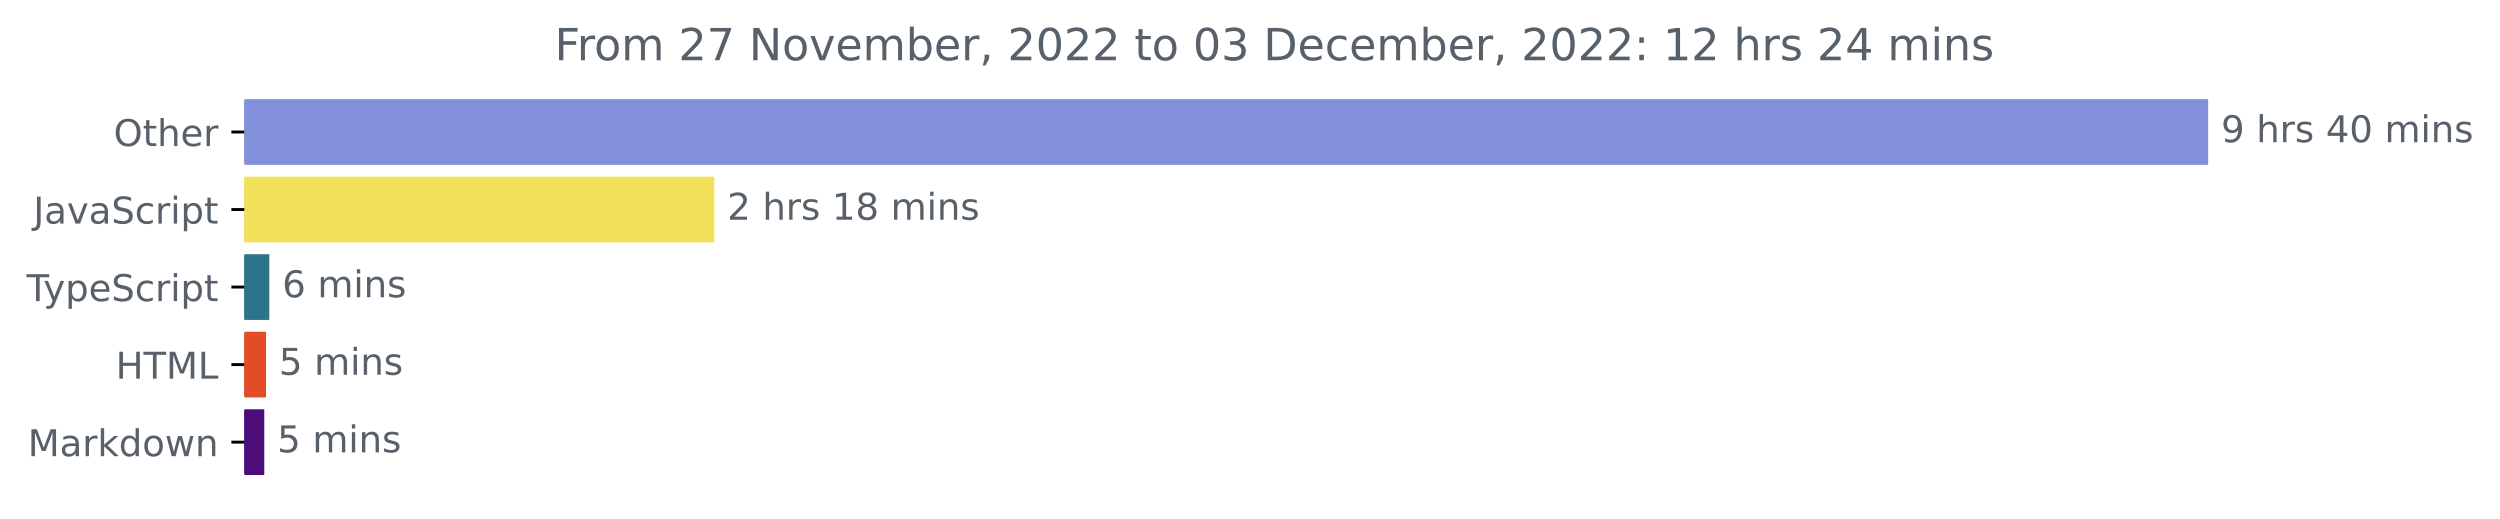
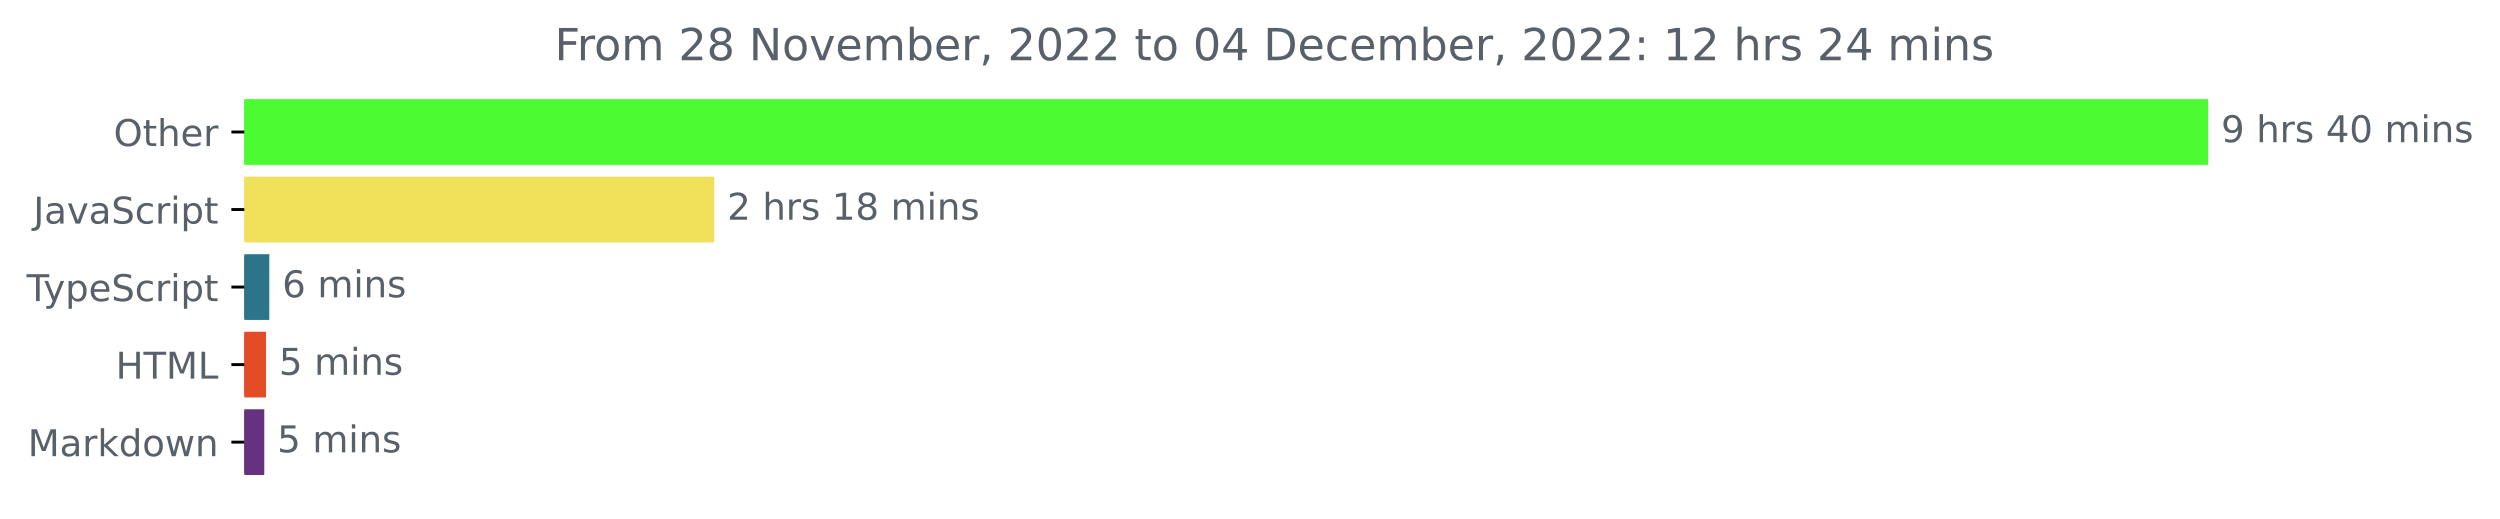
<svg xmlns="http://www.w3.org/2000/svg" xmlns:xlink="http://www.w3.org/1999/xlink" width="677.144pt" height="140.398pt" viewBox="0 0 677.144 140.398" version="1.1">
  <defs>
    <style type="text/css">*{stroke-linejoin: round; stroke-linecap: butt}</style>
  </defs>
  <g id="figure_1">
    <g id="patch_1">
      <path d="M -0 140.398  L 677.144 140.398  L 677.144 0  L -0 0  L -0 140.398  z " style="fill: none" />
    </g>
    <g id="axes_1">
      <g id="patch_2">
-         <path d="M 66.17 27.358  L 597.599 27.358  L 597.599 44.158  L 66.17 44.158  z " clip-path="url(#pb4e55fe2d5)" style="fill: #8490d9; stroke: #8490d9; stroke-linejoin: miter" />
+         <path d="M 66.17 27.358  L 597.599 27.358  L 597.599 44.158  L 66.17 44.158  z " clip-path="url(#pad446a2c09)" style="fill: #4cfb32; stroke: #4cfb32; stroke-linejoin: miter" />
      </g>
      <g id="patch_3">
-         <path d="M 66.17 48.358  L 192.974 48.358  L 192.974 65.158  L 66.17 65.158  z " clip-path="url(#pb4e55fe2d5)" style="fill: #f1e05a; stroke: #f1e05a; stroke-linejoin: miter" />
+         <path d="M 66.17 48.358  L 192.974 48.358  L 192.974 65.158  L 66.17 65.158  z " clip-path="url(#pad446a2c09)" style="fill: #f1e05a; stroke: #f1e05a; stroke-linejoin: miter" />
      </g>
      <g id="patch_4">
-         <path d="M 66.17 69.358  L 72.446 69.358  L 72.446 86.158  L 66.17 86.158  z " clip-path="url(#pb4e55fe2d5)" style="fill: #2b7489; stroke: #2b7489; stroke-linejoin: miter" />
+         <path d="M 66.17 69.358  L 72.446 69.358  L 72.446 86.158  L 66.17 86.158  z " clip-path="url(#pad446a2c09)" style="fill: #2b7489; stroke: #2b7489; stroke-linejoin: miter" />
      </g>
      <g id="patch_5">
-         <path d="M 66.17 90.358  L 71.559 90.358  L 71.559 107.158  L 66.17 107.158  z " clip-path="url(#pb4e55fe2d5)" style="fill: #e34c26; stroke: #e34c26; stroke-linejoin: miter" />
+         <path d="M 66.17 90.358  L 71.559 90.358  L 71.559 107.158  L 66.17 107.158  z " clip-path="url(#pad446a2c09)" style="fill: #e34c26; stroke: #e34c26; stroke-linejoin: miter" />
      </g>
      <g id="patch_6">
-         <path d="M 66.17 111.358  L 71.081 111.358  L 71.081 128.158  L 66.17 128.158  z " clip-path="url(#pb4e55fe2d5)" style="fill: #4a0d7a; stroke: #4a0d7a; stroke-linejoin: miter" />
+         <path d="M 66.17 111.358  L 71.081 111.358  L 71.081 128.158  L 66.17 128.158  z " clip-path="url(#pad446a2c09)" style="fill: #663280; stroke: #663280; stroke-linejoin: miter" />
      </g>
      <g id="matplotlib.axis_1" />
      <g id="matplotlib.axis_2">
        <g id="ytick_1">
          <g id="line2d_1">
            <defs>
-               <path id="m8d7620260f" d="M 0 0  L -3.5 0  " style="stroke: #000000; stroke-width: 0.8" />
+               <path id="m5214c8d18e" d="M 0 0  L -3.5 0  " style="stroke: #000000; stroke-width: 0.8" />
            </defs>
            <g>
-               <use xlink:href="#m8d7620260f" x="66.17" y="35.758" style="stroke: #000000; stroke-width: 0.8" />
+               <use xlink:href="#m5214c8d18e" x="66.17" y="35.758" style="stroke: #000000; stroke-width: 0.8" />
            </g>
          </g>
          <g id="text_1">
            <g style="fill: #586069" transform="translate(30.77656 39.55734)scale(0.1 -0.1)">
              <defs>
                <path id="DejaVuSans-4f" d="M 2522 4238  Q 1834 4238 1429 3725  Q 1025 3213 1025 2328  Q 1025 1447 1429 934  Q 1834 422 2522 422  Q 3209 422 3611 934  Q 4013 1447 4013 2328  Q 4013 3213 3611 3725  Q 3209 4238 2522 4238  z M 2522 4750  Q 3503 4750 4090 4092  Q 4678 3434 4678 2328  Q 4678 1225 4090 567  Q 3503 -91 2522 -91  Q 1538 -91 948 565  Q 359 1222 359 2328  Q 359 3434 948 4092  Q 1538 4750 2522 4750  z " transform="scale(0.015625)" />
                <path id="DejaVuSans-74" d="M 1172 4494  L 1172 3500  L 2356 3500  L 2356 3053  L 1172 3053  L 1172 1153  Q 1172 725 1289 603  Q 1406 481 1766 481  L 2356 481  L 2356 0  L 1766 0  Q 1100 0 847 248  Q 594 497 594 1153  L 594 3053  L 172 3053  L 172 3500  L 594 3500  L 594 4494  L 1172 4494  z " transform="scale(0.015625)" />
                <path id="DejaVuSans-68" d="M 3513 2113  L 3513 0  L 2938 0  L 2938 2094  Q 2938 2591 2744 2837  Q 2550 3084 2163 3084  Q 1697 3084 1428 2787  Q 1159 2491 1159 1978  L 1159 0  L 581 0  L 581 4863  L 1159 4863  L 1159 2956  Q 1366 3272 1645 3428  Q 1925 3584 2291 3584  Q 2894 3584 3203 3211  Q 3513 2838 3513 2113  z " transform="scale(0.015625)" />
                <path id="DejaVuSans-65" d="M 3597 1894  L 3597 1613  L 953 1613  Q 991 1019 1311 708  Q 1631 397 2203 397  Q 2534 397 2845 478  Q 3156 559 3463 722  L 3463 178  Q 3153 47 2828 -22  Q 2503 -91 2169 -91  Q 1331 -91 842 396  Q 353 884 353 1716  Q 353 2575 817 3079  Q 1281 3584 2069 3584  Q 2775 3584 3186 3129  Q 3597 2675 3597 1894  z M 3022 2063  Q 3016 2534 2758 2815  Q 2500 3097 2075 3097  Q 1594 3097 1305 2825  Q 1016 2553 972 2059  L 3022 2063  z " transform="scale(0.015625)" />
                <path id="DejaVuSans-72" d="M 2631 2963  Q 2534 3019 2420 3045  Q 2306 3072 2169 3072  Q 1681 3072 1420 2755  Q 1159 2438 1159 1844  L 1159 0  L 581 0  L 581 3500  L 1159 3500  L 1159 2956  Q 1341 3275 1631 3429  Q 1922 3584 2338 3584  Q 2397 3584 2469 3576  Q 2541 3569 2628 3553  L 2631 2963  z " transform="scale(0.015625)" />
              </defs>
              <use xlink:href="#DejaVuSans-4f" />
              <use xlink:href="#DejaVuSans-74" x="78.711" />
              <use xlink:href="#DejaVuSans-68" x="117.92" />
              <use xlink:href="#DejaVuSans-65" x="181.299" />
              <use xlink:href="#DejaVuSans-72" x="242.822" />
            </g>
          </g>
        </g>
        <g id="ytick_2">
          <g id="line2d_2">
            <g>
-               <use xlink:href="#m8d7620260f" x="66.17" y="56.758" style="stroke: #000000; stroke-width: 0.8" />
+               <use xlink:href="#m5214c8d18e" x="66.17" y="56.758" style="stroke: #000000; stroke-width: 0.8" />
            </g>
          </g>
          <g id="text_2">
            <g style="fill: #586069" transform="translate(9.040625 60.55734)scale(0.1 -0.1)">
              <defs>
                <path id="DejaVuSans-4a" d="M 628 4666  L 1259 4666  L 1259 325  Q 1259 -519 939 -900  Q 619 -1281 -91 -1281  L -331 -1281  L -331 -750  L -134 -750  Q 284 -750 456 -515  Q 628 -281 628 325  L 628 4666  z " transform="scale(0.015625)" />
                <path id="DejaVuSans-61" d="M 2194 1759  Q 1497 1759 1228 1600  Q 959 1441 959 1056  Q 959 750 1161 570  Q 1363 391 1709 391  Q 2188 391 2477 730  Q 2766 1069 2766 1631  L 2766 1759  L 2194 1759  z M 3341 1997  L 3341 0  L 2766 0  L 2766 531  Q 2569 213 2275 61  Q 1981 -91 1556 -91  Q 1019 -91 701 211  Q 384 513 384 1019  Q 384 1609 779 1909  Q 1175 2209 1959 2209  L 2766 2209  L 2766 2266  Q 2766 2663 2505 2880  Q 2244 3097 1772 3097  Q 1472 3097 1187 3025  Q 903 2953 641 2809  L 641 3341  Q 956 3463 1253 3523  Q 1550 3584 1831 3584  Q 2591 3584 2966 3190  Q 3341 2797 3341 1997  z " transform="scale(0.015625)" />
                <path id="DejaVuSans-76" d="M 191 3500  L 800 3500  L 1894 563  L 2988 3500  L 3597 3500  L 2284 0  L 1503 0  L 191 3500  z " transform="scale(0.015625)" />
                <path id="DejaVuSans-53" d="M 3425 4513  L 3425 3897  Q 3066 4069 2747 4153  Q 2428 4238 2131 4238  Q 1616 4238 1336 4038  Q 1056 3838 1056 3469  Q 1056 3159 1242 3001  Q 1428 2844 1947 2747  L 2328 2669  Q 3034 2534 3370 2195  Q 3706 1856 3706 1288  Q 3706 609 3251 259  Q 2797 -91 1919 -91  Q 1588 -91 1214 -16  Q 841 59 441 206  L 441 856  Q 825 641 1194 531  Q 1563 422 1919 422  Q 2459 422 2753 634  Q 3047 847 3047 1241  Q 3047 1584 2836 1778  Q 2625 1972 2144 2069  L 1759 2144  Q 1053 2284 737 2584  Q 422 2884 422 3419  Q 422 4038 858 4394  Q 1294 4750 2059 4750  Q 2388 4750 2728 4690  Q 3069 4631 3425 4513  z " transform="scale(0.015625)" />
                <path id="DejaVuSans-63" d="M 3122 3366  L 3122 2828  Q 2878 2963 2633 3030  Q 2388 3097 2138 3097  Q 1578 3097 1268 2742  Q 959 2388 959 1747  Q 959 1106 1268 751  Q 1578 397 2138 397  Q 2388 397 2633 464  Q 2878 531 3122 666  L 3122 134  Q 2881 22 2623 -34  Q 2366 -91 2075 -91  Q 1284 -91 818 406  Q 353 903 353 1747  Q 353 2603 823 3093  Q 1294 3584 2113 3584  Q 2378 3584 2631 3529  Q 2884 3475 3122 3366  z " transform="scale(0.015625)" />
                <path id="DejaVuSans-69" d="M 603 3500  L 1178 3500  L 1178 0  L 603 0  L 603 3500  z M 603 4863  L 1178 4863  L 1178 4134  L 603 4134  L 603 4863  z " transform="scale(0.015625)" />
                <path id="DejaVuSans-70" d="M 1159 525  L 1159 -1331  L 581 -1331  L 581 3500  L 1159 3500  L 1159 2969  Q 1341 3281 1617 3432  Q 1894 3584 2278 3584  Q 2916 3584 3314 3078  Q 3713 2572 3713 1747  Q 3713 922 3314 415  Q 2916 -91 2278 -91  Q 1894 -91 1617 61  Q 1341 213 1159 525  z M 3116 1747  Q 3116 2381 2855 2742  Q 2594 3103 2138 3103  Q 1681 3103 1420 2742  Q 1159 2381 1159 1747  Q 1159 1113 1420 752  Q 1681 391 2138 391  Q 2594 391 2855 752  Q 3116 1113 3116 1747  z " transform="scale(0.015625)" />
              </defs>
              <use xlink:href="#DejaVuSans-4a" />
              <use xlink:href="#DejaVuSans-61" x="29.492" />
              <use xlink:href="#DejaVuSans-76" x="90.771" />
              <use xlink:href="#DejaVuSans-61" x="149.951" />
              <use xlink:href="#DejaVuSans-53" x="211.23" />
              <use xlink:href="#DejaVuSans-63" x="274.707" />
              <use xlink:href="#DejaVuSans-72" x="329.688" />
              <use xlink:href="#DejaVuSans-69" x="370.801" />
              <use xlink:href="#DejaVuSans-70" x="398.584" />
              <use xlink:href="#DejaVuSans-74" x="462.061" />
            </g>
          </g>
        </g>
        <g id="ytick_3">
          <g id="line2d_3">
            <g>
-               <use xlink:href="#m8d7620260f" x="66.17" y="77.758" style="stroke: #000000; stroke-width: 0.8" />
+               <use xlink:href="#m5214c8d18e" x="66.17" y="77.758" style="stroke: #000000; stroke-width: 0.8" />
            </g>
          </g>
          <g id="text_3">
            <g style="fill: #586069" transform="translate(7.2 81.55734)scale(0.1 -0.1)">
              <defs>
                <path id="DejaVuSans-54" d="M -19 4666  L 3928 4666  L 3928 4134  L 2272 4134  L 2272 0  L 1638 0  L 1638 4134  L -19 4134  L -19 4666  z " transform="scale(0.015625)" />
                <path id="DejaVuSans-79" d="M 2059 -325  Q 1816 -950 1584 -1140  Q 1353 -1331 966 -1331  L 506 -1331  L 506 -850  L 844 -850  Q 1081 -850 1212 -737  Q 1344 -625 1503 -206  L 1606 56  L 191 3500  L 800 3500  L 1894 763  L 2988 3500  L 3597 3500  L 2059 -325  z " transform="scale(0.015625)" />
              </defs>
              <use xlink:href="#DejaVuSans-54" />
              <use xlink:href="#DejaVuSans-79" x="45.459" />
              <use xlink:href="#DejaVuSans-70" x="104.639" />
              <use xlink:href="#DejaVuSans-65" x="168.115" />
              <use xlink:href="#DejaVuSans-53" x="229.639" />
              <use xlink:href="#DejaVuSans-63" x="293.115" />
              <use xlink:href="#DejaVuSans-72" x="348.096" />
              <use xlink:href="#DejaVuSans-69" x="389.209" />
              <use xlink:href="#DejaVuSans-70" x="416.992" />
              <use xlink:href="#DejaVuSans-74" x="480.469" />
            </g>
          </g>
        </g>
        <g id="ytick_4">
          <g id="line2d_4">
            <g>
-               <use xlink:href="#m8d7620260f" x="66.17" y="98.758" style="stroke: #000000; stroke-width: 0.8" />
+               <use xlink:href="#m5214c8d18e" x="66.17" y="98.758" style="stroke: #000000; stroke-width: 0.8" />
            </g>
          </g>
          <g id="text_4">
            <g style="fill: #586069" transform="translate(31.34219 102.5573)scale(0.1 -0.1)">
              <defs>
                <path id="DejaVuSans-48" d="M 628 4666  L 1259 4666  L 1259 2753  L 3553 2753  L 3553 4666  L 4184 4666  L 4184 0  L 3553 0  L 3553 2222  L 1259 2222  L 1259 0  L 628 0  L 628 4666  z " transform="scale(0.015625)" />
                <path id="DejaVuSans-4d" d="M 628 4666  L 1569 4666  L 2759 1491  L 3956 4666  L 4897 4666  L 4897 0  L 4281 0  L 4281 4097  L 3078 897  L 2444 897  L 1241 4097  L 1241 0  L 628 0  L 628 4666  z " transform="scale(0.015625)" />
                <path id="DejaVuSans-4c" d="M 628 4666  L 1259 4666  L 1259 531  L 3531 531  L 3531 0  L 628 0  L 628 4666  z " transform="scale(0.015625)" />
              </defs>
              <use xlink:href="#DejaVuSans-48" />
              <use xlink:href="#DejaVuSans-54" x="75.195" />
              <use xlink:href="#DejaVuSans-4d" x="136.279" />
              <use xlink:href="#DejaVuSans-4c" x="222.559" />
            </g>
          </g>
        </g>
        <g id="ytick_5">
          <g id="line2d_5">
            <g>
-               <use xlink:href="#m8d7620260f" x="66.17" y="119.758" style="stroke: #000000; stroke-width: 0.8" />
+               <use xlink:href="#m5214c8d18e" x="66.17" y="119.758" style="stroke: #000000; stroke-width: 0.8" />
            </g>
          </g>
          <g id="text_5">
            <g style="fill: #586069" transform="translate(7.529688 123.5573)scale(0.1 -0.1)">
              <defs>
                <path id="DejaVuSans-6b" d="M 581 4863  L 1159 4863  L 1159 1991  L 2875 3500  L 3609 3500  L 1753 1863  L 3688 0  L 2938 0  L 1159 1709  L 1159 0  L 581 0  L 581 4863  z " transform="scale(0.015625)" />
                <path id="DejaVuSans-64" d="M 2906 2969  L 2906 4863  L 3481 4863  L 3481 0  L 2906 0  L 2906 525  Q 2725 213 2448 61  Q 2172 -91 1784 -91  Q 1150 -91 751 415  Q 353 922 353 1747  Q 353 2572 751 3078  Q 1150 3584 1784 3584  Q 2172 3584 2448 3432  Q 2725 3281 2906 2969  z M 947 1747  Q 947 1113 1208 752  Q 1469 391 1925 391  Q 2381 391 2643 752  Q 2906 1113 2906 1747  Q 2906 2381 2643 2742  Q 2381 3103 1925 3103  Q 1469 3103 1208 2742  Q 947 2381 947 1747  z " transform="scale(0.015625)" />
                <path id="DejaVuSans-6f" d="M 1959 3097  Q 1497 3097 1228 2736  Q 959 2375 959 1747  Q 959 1119 1226 758  Q 1494 397 1959 397  Q 2419 397 2687 759  Q 2956 1122 2956 1747  Q 2956 2369 2687 2733  Q 2419 3097 1959 3097  z M 1959 3584  Q 2709 3584 3137 3096  Q 3566 2609 3566 1747  Q 3566 888 3137 398  Q 2709 -91 1959 -91  Q 1206 -91 779 398  Q 353 888 353 1747  Q 353 2609 779 3096  Q 1206 3584 1959 3584  z " transform="scale(0.015625)" />
                <path id="DejaVuSans-77" d="M 269 3500  L 844 3500  L 1563 769  L 2278 3500  L 2956 3500  L 3675 769  L 4391 3500  L 4966 3500  L 4050 0  L 3372 0  L 2619 2869  L 1863 0  L 1184 0  L 269 3500  z " transform="scale(0.015625)" />
                <path id="DejaVuSans-6e" d="M 3513 2113  L 3513 0  L 2938 0  L 2938 2094  Q 2938 2591 2744 2837  Q 2550 3084 2163 3084  Q 1697 3084 1428 2787  Q 1159 2491 1159 1978  L 1159 0  L 581 0  L 581 3500  L 1159 3500  L 1159 2956  Q 1366 3272 1645 3428  Q 1925 3584 2291 3584  Q 2894 3584 3203 3211  Q 3513 2838 3513 2113  z " transform="scale(0.015625)" />
              </defs>
              <use xlink:href="#DejaVuSans-4d" />
              <use xlink:href="#DejaVuSans-61" x="86.279" />
              <use xlink:href="#DejaVuSans-72" x="147.559" />
              <use xlink:href="#DejaVuSans-6b" x="188.672" />
              <use xlink:href="#DejaVuSans-64" x="246.582" />
              <use xlink:href="#DejaVuSans-6f" x="310.059" />
              <use xlink:href="#DejaVuSans-77" x="371.24" />
              <use xlink:href="#DejaVuSans-6e" x="453.027" />
            </g>
          </g>
        </g>
      </g>
      <g id="text_6">
        <g style="fill: #586069" transform="translate(601.5989 38.5175)scale(0.1 -0.1)">
          <defs>
            <path id="DejaVuSans-39" d="M 703 97  L 703 672  Q 941 559 1184 500  Q 1428 441 1663 441  Q 2288 441 2617 861  Q 2947 1281 2994 2138  Q 2813 1869 2534 1725  Q 2256 1581 1919 1581  Q 1219 1581 811 2004  Q 403 2428 403 3163  Q 403 3881 828 4315  Q 1253 4750 1959 4750  Q 2769 4750 3195 4129  Q 3622 3509 3622 2328  Q 3622 1225 3098 567  Q 2575 -91 1691 -91  Q 1453 -91 1209 -44  Q 966 3 703 97  z M 1959 2075  Q 2384 2075 2632 2365  Q 2881 2656 2881 3163  Q 2881 3666 2632 3958  Q 2384 4250 1959 4250  Q 1534 4250 1286 3958  Q 1038 3666 1038 3163  Q 1038 2656 1286 2365  Q 1534 2075 1959 2075  z " transform="scale(0.015625)" />
            <path id="DejaVuSans-20" transform="scale(0.015625)" />
            <path id="DejaVuSans-73" d="M 2834 3397  L 2834 2853  Q 2591 2978 2328 3040  Q 2066 3103 1784 3103  Q 1356 3103 1142 2972  Q 928 2841 928 2578  Q 928 2378 1081 2264  Q 1234 2150 1697 2047  L 1894 2003  Q 2506 1872 2764 1633  Q 3022 1394 3022 966  Q 3022 478 2636 193  Q 2250 -91 1575 -91  Q 1294 -91 989 -36  Q 684 19 347 128  L 347 722  Q 666 556 975 473  Q 1284 391 1588 391  Q 1994 391 2212 530  Q 2431 669 2431 922  Q 2431 1156 2273 1281  Q 2116 1406 1581 1522  L 1381 1569  Q 847 1681 609 1914  Q 372 2147 372 2553  Q 372 3047 722 3315  Q 1072 3584 1716 3584  Q 2034 3584 2315 3537  Q 2597 3491 2834 3397  z " transform="scale(0.015625)" />
            <path id="DejaVuSans-34" d="M 2419 4116  L 825 1625  L 2419 1625  L 2419 4116  z M 2253 4666  L 3047 4666  L 3047 1625  L 3713 1625  L 3713 1100  L 3047 1100  L 3047 0  L 2419 0  L 2419 1100  L 313 1100  L 313 1709  L 2253 4666  z " transform="scale(0.015625)" />
            <path id="DejaVuSans-30" d="M 2034 4250  Q 1547 4250 1301 3770  Q 1056 3291 1056 2328  Q 1056 1369 1301 889  Q 1547 409 2034 409  Q 2525 409 2770 889  Q 3016 1369 3016 2328  Q 3016 3291 2770 3770  Q 2525 4250 2034 4250  z M 2034 4750  Q 2819 4750 3233 4129  Q 3647 3509 3647 2328  Q 3647 1150 3233 529  Q 2819 -91 2034 -91  Q 1250 -91 836 529  Q 422 1150 422 2328  Q 422 3509 836 4129  Q 1250 4750 2034 4750  z " transform="scale(0.015625)" />
            <path id="DejaVuSans-6d" d="M 3328 2828  Q 3544 3216 3844 3400  Q 4144 3584 4550 3584  Q 5097 3584 5394 3201  Q 5691 2819 5691 2113  L 5691 0  L 5113 0  L 5113 2094  Q 5113 2597 4934 2840  Q 4756 3084 4391 3084  Q 3944 3084 3684 2787  Q 3425 2491 3425 1978  L 3425 0  L 2847 0  L 2847 2094  Q 2847 2600 2669 2842  Q 2491 3084 2119 3084  Q 1678 3084 1418 2786  Q 1159 2488 1159 1978  L 1159 0  L 581 0  L 581 3500  L 1159 3500  L 1159 2956  Q 1356 3278 1631 3431  Q 1906 3584 2284 3584  Q 2666 3584 2933 3390  Q 3200 3197 3328 2828  z " transform="scale(0.015625)" />
          </defs>
          <use xlink:href="#DejaVuSans-39" />
          <use xlink:href="#DejaVuSans-20" x="63.623" />
          <use xlink:href="#DejaVuSans-68" x="95.41" />
          <use xlink:href="#DejaVuSans-72" x="158.789" />
          <use xlink:href="#DejaVuSans-73" x="199.902" />
          <use xlink:href="#DejaVuSans-20" x="252.002" />
          <use xlink:href="#DejaVuSans-34" x="283.789" />
          <use xlink:href="#DejaVuSans-30" x="347.412" />
          <use xlink:href="#DejaVuSans-20" x="411.035" />
          <use xlink:href="#DejaVuSans-6d" x="442.822" />
          <use xlink:href="#DejaVuSans-69" x="540.234" />
          <use xlink:href="#DejaVuSans-6e" x="568.018" />
          <use xlink:href="#DejaVuSans-73" x="631.396" />
        </g>
      </g>
      <g id="text_7">
        <g style="fill: #586069" transform="translate(196.9738 59.5175)scale(0.1 -0.1)">
          <defs>
            <path id="DejaVuSans-32" d="M 1228 531  L 3431 531  L 3431 0  L 469 0  L 469 531  Q 828 903 1448 1529  Q 2069 2156 2228 2338  Q 2531 2678 2651 2914  Q 2772 3150 2772 3378  Q 2772 3750 2511 3984  Q 2250 4219 1831 4219  Q 1534 4219 1204 4116  Q 875 4013 500 3803  L 500 4441  Q 881 4594 1212 4672  Q 1544 4750 1819 4750  Q 2544 4750 2975 4387  Q 3406 4025 3406 3419  Q 3406 3131 3298 2873  Q 3191 2616 2906 2266  Q 2828 2175 2409 1742  Q 1991 1309 1228 531  z " transform="scale(0.015625)" />
            <path id="DejaVuSans-31" d="M 794 531  L 1825 531  L 1825 4091  L 703 3866  L 703 4441  L 1819 4666  L 2450 4666  L 2450 531  L 3481 531  L 3481 0  L 794 0  L 794 531  z " transform="scale(0.015625)" />
            <path id="DejaVuSans-38" d="M 2034 2216  Q 1584 2216 1326 1975  Q 1069 1734 1069 1313  Q 1069 891 1326 650  Q 1584 409 2034 409  Q 2484 409 2743 651  Q 3003 894 3003 1313  Q 3003 1734 2745 1975  Q 2488 2216 2034 2216  z M 1403 2484  Q 997 2584 770 2862  Q 544 3141 544 3541  Q 544 4100 942 4425  Q 1341 4750 2034 4750  Q 2731 4750 3128 4425  Q 3525 4100 3525 3541  Q 3525 3141 3298 2862  Q 3072 2584 2669 2484  Q 3125 2378 3379 2068  Q 3634 1759 3634 1313  Q 3634 634 3220 271  Q 2806 -91 2034 -91  Q 1263 -91 848 271  Q 434 634 434 1313  Q 434 1759 690 2068  Q 947 2378 1403 2484  z M 1172 3481  Q 1172 3119 1398 2916  Q 1625 2713 2034 2713  Q 2441 2713 2670 2916  Q 2900 3119 2900 3481  Q 2900 3844 2670 4047  Q 2441 4250 2034 4250  Q 1625 4250 1398 4047  Q 1172 3844 1172 3481  z " transform="scale(0.015625)" />
          </defs>
          <use xlink:href="#DejaVuSans-32" />
          <use xlink:href="#DejaVuSans-20" x="63.623" />
          <use xlink:href="#DejaVuSans-68" x="95.41" />
          <use xlink:href="#DejaVuSans-72" x="158.789" />
          <use xlink:href="#DejaVuSans-73" x="199.902" />
          <use xlink:href="#DejaVuSans-20" x="252.002" />
          <use xlink:href="#DejaVuSans-31" x="283.789" />
          <use xlink:href="#DejaVuSans-38" x="347.412" />
          <use xlink:href="#DejaVuSans-20" x="411.035" />
          <use xlink:href="#DejaVuSans-6d" x="442.822" />
          <use xlink:href="#DejaVuSans-69" x="540.234" />
          <use xlink:href="#DejaVuSans-6e" x="568.018" />
          <use xlink:href="#DejaVuSans-73" x="631.396" />
        </g>
      </g>
      <g id="text_8">
        <g style="fill: #586069" transform="translate(76.44568 80.5175)scale(0.1 -0.1)">
          <defs>
            <path id="DejaVuSans-36" d="M 2113 2584  Q 1688 2584 1439 2293  Q 1191 2003 1191 1497  Q 1191 994 1439 701  Q 1688 409 2113 409  Q 2538 409 2786 701  Q 3034 994 3034 1497  Q 3034 2003 2786 2293  Q 2538 2584 2113 2584  z M 3366 4563  L 3366 3988  Q 3128 4100 2886 4159  Q 2644 4219 2406 4219  Q 1781 4219 1451 3797  Q 1122 3375 1075 2522  Q 1259 2794 1537 2939  Q 1816 3084 2150 3084  Q 2853 3084 3261 2657  Q 3669 2231 3669 1497  Q 3669 778 3244 343  Q 2819 -91 2113 -91  Q 1303 -91 875 529  Q 447 1150 447 2328  Q 447 3434 972 4092  Q 1497 4750 2381 4750  Q 2619 4750 2861 4703  Q 3103 4656 3366 4563  z " transform="scale(0.015625)" />
          </defs>
          <use xlink:href="#DejaVuSans-36" />
          <use xlink:href="#DejaVuSans-20" x="63.623" />
          <use xlink:href="#DejaVuSans-6d" x="95.41" />
          <use xlink:href="#DejaVuSans-69" x="192.822" />
          <use xlink:href="#DejaVuSans-6e" x="220.605" />
          <use xlink:href="#DejaVuSans-73" x="283.984" />
        </g>
      </g>
      <g id="text_9">
        <g style="fill: #586069" transform="translate(75.55895 101.5175)scale(0.1 -0.1)">
          <defs>
            <path id="DejaVuSans-35" d="M 691 4666  L 3169 4666  L 3169 4134  L 1269 4134  L 1269 2991  Q 1406 3038 1543 3061  Q 1681 3084 1819 3084  Q 2600 3084 3056 2656  Q 3513 2228 3513 1497  Q 3513 744 3044 326  Q 2575 -91 1722 -91  Q 1428 -91 1123 -41  Q 819 9 494 109  L 494 744  Q 775 591 1075 516  Q 1375 441 1709 441  Q 2250 441 2565 725  Q 2881 1009 2881 1497  Q 2881 1984 2565 2268  Q 2250 2553 1709 2553  Q 1456 2553 1204 2497  Q 953 2441 691 2322  L 691 4666  z " transform="scale(0.015625)" />
          </defs>
          <use xlink:href="#DejaVuSans-35" />
          <use xlink:href="#DejaVuSans-20" x="63.623" />
          <use xlink:href="#DejaVuSans-6d" x="95.41" />
          <use xlink:href="#DejaVuSans-69" x="192.822" />
          <use xlink:href="#DejaVuSans-6e" x="220.605" />
          <use xlink:href="#DejaVuSans-73" x="283.984" />
        </g>
      </g>
      <g id="text_10">
        <g style="fill: #586069" transform="translate(75.08147 122.5175)scale(0.1 -0.1)">
          <use xlink:href="#DejaVuSans-35" />
          <use xlink:href="#DejaVuSans-20" x="63.623" />
          <use xlink:href="#DejaVuSans-6d" x="95.41" />
          <use xlink:href="#DejaVuSans-69" x="192.822" />
          <use xlink:href="#DejaVuSans-6e" x="220.605" />
          <use xlink:href="#DejaVuSans-73" x="283.984" />
        </g>
      </g>
      <g id="text_11">
        <g style="fill: #586069" transform="translate(150.2294 16.31812)scale(0.12 -0.12)">
          <defs>
            <path id="DejaVuSans-46" d="M 628 4666  L 3309 4666  L 3309 4134  L 1259 4134  L 1259 2759  L 3109 2759  L 3109 2228  L 1259 2228  L 1259 0  L 628 0  L 628 4666  z " transform="scale(0.015625)" />
-             <path id="DejaVuSans-37" d="M 525 4666  L 3525 4666  L 3525 4397  L 1831 0  L 1172 0  L 2766 4134  L 525 4134  L 525 4666  z " transform="scale(0.015625)" />
            <path id="DejaVuSans-4e" d="M 628 4666  L 1478 4666  L 3547 763  L 3547 4666  L 4159 4666  L 4159 0  L 3309 0  L 1241 3903  L 1241 0  L 628 0  L 628 4666  z " transform="scale(0.015625)" />
            <path id="DejaVuSans-62" d="M 3116 1747  Q 3116 2381 2855 2742  Q 2594 3103 2138 3103  Q 1681 3103 1420 2742  Q 1159 2381 1159 1747  Q 1159 1113 1420 752  Q 1681 391 2138 391  Q 2594 391 2855 752  Q 3116 1113 3116 1747  z M 1159 2969  Q 1341 3281 1617 3432  Q 1894 3584 2278 3584  Q 2916 3584 3314 3078  Q 3713 2572 3713 1747  Q 3713 922 3314 415  Q 2916 -91 2278 -91  Q 1894 -91 1617 61  Q 1341 213 1159 525  L 1159 0  L 581 0  L 581 4863  L 1159 4863  L 1159 2969  z " transform="scale(0.015625)" />
            <path id="DejaVuSans-2c" d="M 750 794  L 1409 794  L 1409 256  L 897 -744  L 494 -744  L 750 256  L 750 794  z " transform="scale(0.015625)" />
-             <path id="DejaVuSans-33" d="M 2597 2516  Q 3050 2419 3304 2112  Q 3559 1806 3559 1356  Q 3559 666 3084 287  Q 2609 -91 1734 -91  Q 1441 -91 1130 -33  Q 819 25 488 141  L 488 750  Q 750 597 1062 519  Q 1375 441 1716 441  Q 2309 441 2620 675  Q 2931 909 2931 1356  Q 2931 1769 2642 2001  Q 2353 2234 1838 2234  L 1294 2234  L 1294 2753  L 1863 2753  Q 2328 2753 2575 2939  Q 2822 3125 2822 3475  Q 2822 3834 2567 4026  Q 2313 4219 1838 4219  Q 1578 4219 1281 4162  Q 984 4106 628 3988  L 628 4550  Q 988 4650 1302 4700  Q 1616 4750 1894 4750  Q 2613 4750 3031 4423  Q 3450 4097 3450 3541  Q 3450 3153 3228 2886  Q 3006 2619 2597 2516  z " transform="scale(0.015625)" />
            <path id="DejaVuSans-44" d="M 1259 4147  L 1259 519  L 2022 519  Q 2988 519 3436 956  Q 3884 1394 3884 2338  Q 3884 3275 3436 3711  Q 2988 4147 2022 4147  L 1259 4147  z M 628 4666  L 1925 4666  Q 3281 4666 3915 4102  Q 4550 3538 4550 2338  Q 4550 1131 3912 565  Q 3275 0 1925 0  L 628 0  L 628 4666  z " transform="scale(0.015625)" />
            <path id="DejaVuSans-3a" d="M 750 794  L 1409 794  L 1409 0  L 750 0  L 750 794  z M 750 3309  L 1409 3309  L 1409 2516  L 750 2516  L 750 3309  z " transform="scale(0.015625)" />
          </defs>
          <use xlink:href="#DejaVuSans-46" />
          <use xlink:href="#DejaVuSans-72" x="50.27" />
          <use xlink:href="#DejaVuSans-6f" x="89.133" />
          <use xlink:href="#DejaVuSans-6d" x="150.314" />
          <use xlink:href="#DejaVuSans-20" x="247.727" />
          <use xlink:href="#DejaVuSans-32" x="279.514" />
-           <use xlink:href="#DejaVuSans-37" x="343.137" />
+           <use xlink:href="#DejaVuSans-38" x="343.137" />
          <use xlink:href="#DejaVuSans-20" x="406.76" />
          <use xlink:href="#DejaVuSans-4e" x="438.547" />
          <use xlink:href="#DejaVuSans-6f" x="513.352" />
          <use xlink:href="#DejaVuSans-76" x="574.533" />
          <use xlink:href="#DejaVuSans-65" x="633.713" />
          <use xlink:href="#DejaVuSans-6d" x="695.236" />
          <use xlink:href="#DejaVuSans-62" x="792.648" />
          <use xlink:href="#DejaVuSans-65" x="856.125" />
          <use xlink:href="#DejaVuSans-72" x="917.648" />
          <use xlink:href="#DejaVuSans-2c" x="958.762" />
          <use xlink:href="#DejaVuSans-20" x="990.549" />
          <use xlink:href="#DejaVuSans-32" x="1022.336" />
          <use xlink:href="#DejaVuSans-30" x="1085.959" />
          <use xlink:href="#DejaVuSans-32" x="1149.582" />
          <use xlink:href="#DejaVuSans-32" x="1213.205" />
          <use xlink:href="#DejaVuSans-20" x="1276.828" />
          <use xlink:href="#DejaVuSans-74" x="1308.615" />
          <use xlink:href="#DejaVuSans-6f" x="1347.824" />
          <use xlink:href="#DejaVuSans-20" x="1409.006" />
          <use xlink:href="#DejaVuSans-30" x="1440.793" />
-           <use xlink:href="#DejaVuSans-33" x="1504.416" />
+           <use xlink:href="#DejaVuSans-34" x="1504.416" />
          <use xlink:href="#DejaVuSans-20" x="1568.039" />
          <use xlink:href="#DejaVuSans-44" x="1599.826" />
          <use xlink:href="#DejaVuSans-65" x="1676.828" />
          <use xlink:href="#DejaVuSans-63" x="1738.352" />
          <use xlink:href="#DejaVuSans-65" x="1793.332" />
          <use xlink:href="#DejaVuSans-6d" x="1854.855" />
          <use xlink:href="#DejaVuSans-62" x="1952.268" />
          <use xlink:href="#DejaVuSans-65" x="2015.744" />
          <use xlink:href="#DejaVuSans-72" x="2077.268" />
          <use xlink:href="#DejaVuSans-2c" x="2118.381" />
          <use xlink:href="#DejaVuSans-20" x="2150.168" />
          <use xlink:href="#DejaVuSans-32" x="2181.955" />
          <use xlink:href="#DejaVuSans-30" x="2245.578" />
          <use xlink:href="#DejaVuSans-32" x="2309.201" />
          <use xlink:href="#DejaVuSans-32" x="2372.824" />
          <use xlink:href="#DejaVuSans-3a" x="2436.447" />
          <use xlink:href="#DejaVuSans-20" x="2470.139" />
          <use xlink:href="#DejaVuSans-31" x="2501.926" />
          <use xlink:href="#DejaVuSans-32" x="2565.549" />
          <use xlink:href="#DejaVuSans-20" x="2629.172" />
          <use xlink:href="#DejaVuSans-68" x="2660.959" />
          <use xlink:href="#DejaVuSans-72" x="2724.338" />
          <use xlink:href="#DejaVuSans-73" x="2765.451" />
          <use xlink:href="#DejaVuSans-20" x="2817.551" />
          <use xlink:href="#DejaVuSans-32" x="2849.338" />
          <use xlink:href="#DejaVuSans-34" x="2912.961" />
          <use xlink:href="#DejaVuSans-20" x="2976.584" />
          <use xlink:href="#DejaVuSans-6d" x="3008.371" />
          <use xlink:href="#DejaVuSans-69" x="3105.783" />
          <use xlink:href="#DejaVuSans-6e" x="3133.566" />
          <use xlink:href="#DejaVuSans-73" x="3196.945" />
        </g>
      </g>
    </g>
  </g>
  <defs>
-     <clipPath id="pb4e55fe2d5">
+     <clipPath id="pad446a2c09">
      <rect x="66.17" y="22.318" width="558" height="110.88" />
    </clipPath>
  </defs>
</svg>
